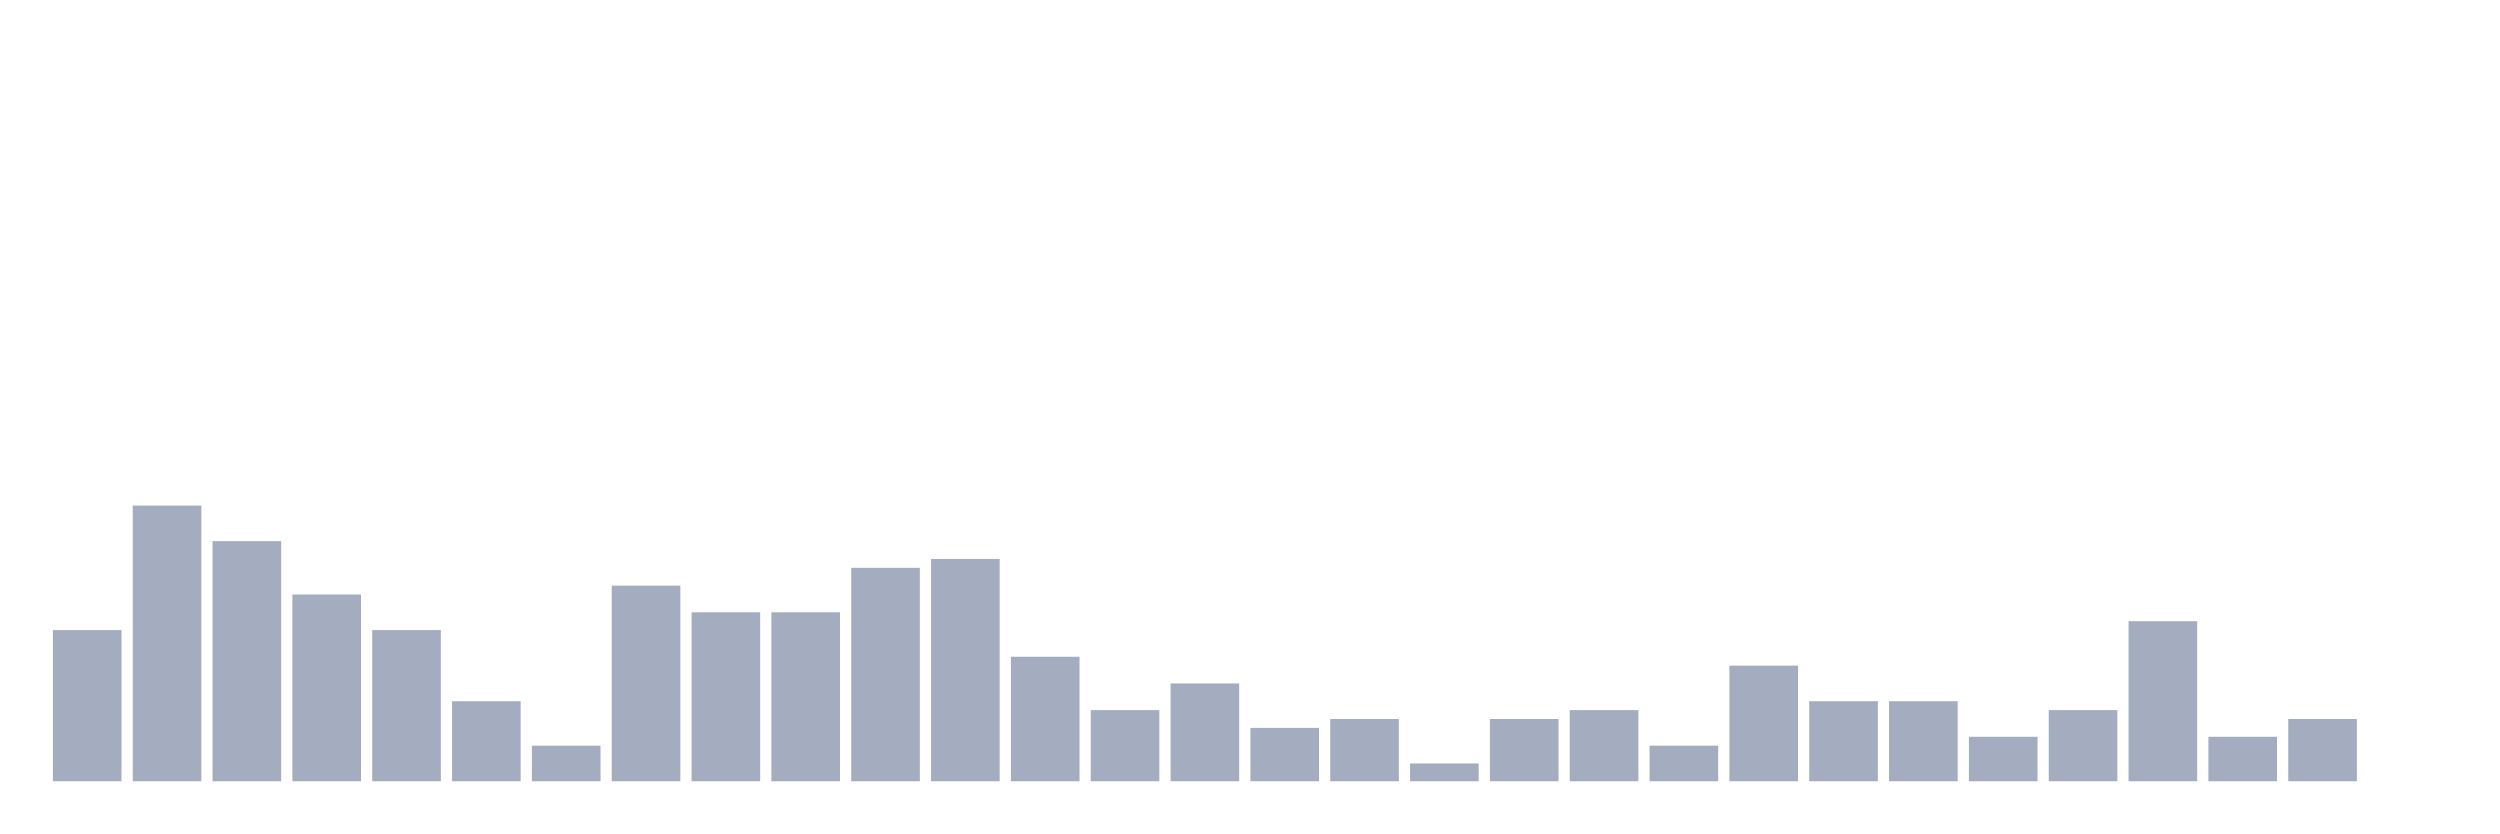
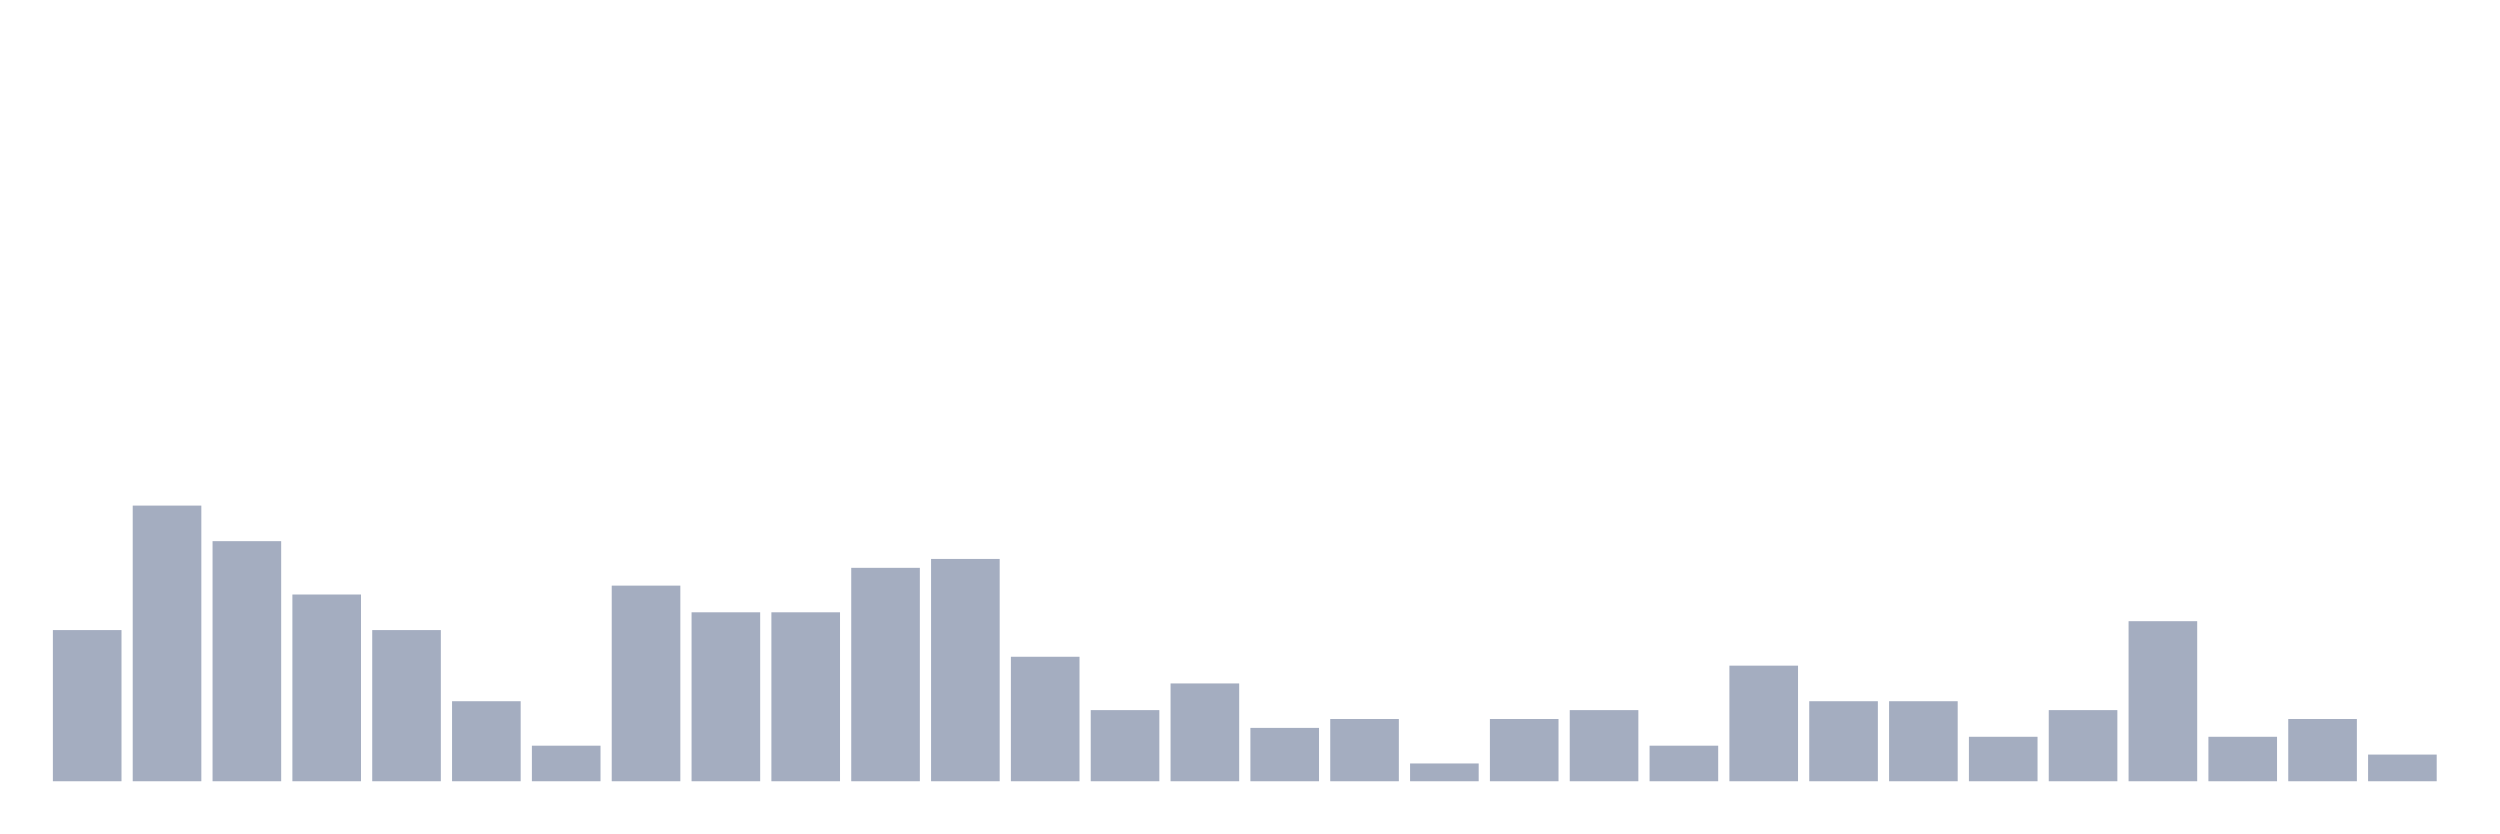
<svg xmlns="http://www.w3.org/2000/svg" viewBox="0 0 480 160">
  <g transform="translate(10,10)">
    <rect class="bar" x="0.153" width="13.175" y="110.976" height="29.024" fill="rgb(164,173,192)" />
    <rect class="bar" x="15.482" width="13.175" y="87.073" height="52.927" fill="rgb(164,173,192)" />
    <rect class="bar" x="30.81" width="13.175" y="93.902" height="46.098" fill="rgb(164,173,192)" />
    <rect class="bar" x="46.138" width="13.175" y="104.146" height="35.854" fill="rgb(164,173,192)" />
    <rect class="bar" x="61.466" width="13.175" y="110.976" height="29.024" fill="rgb(164,173,192)" />
    <rect class="bar" x="76.794" width="13.175" y="124.634" height="15.366" fill="rgb(164,173,192)" />
    <rect class="bar" x="92.123" width="13.175" y="133.171" height="6.829" fill="rgb(164,173,192)" />
    <rect class="bar" x="107.451" width="13.175" y="102.439" height="37.561" fill="rgb(164,173,192)" />
    <rect class="bar" x="122.779" width="13.175" y="107.561" height="32.439" fill="rgb(164,173,192)" />
    <rect class="bar" x="138.107" width="13.175" y="107.561" height="32.439" fill="rgb(164,173,192)" />
    <rect class="bar" x="153.436" width="13.175" y="99.024" height="40.976" fill="rgb(164,173,192)" />
    <rect class="bar" x="168.764" width="13.175" y="97.317" height="42.683" fill="rgb(164,173,192)" />
    <rect class="bar" x="184.092" width="13.175" y="116.098" height="23.902" fill="rgb(164,173,192)" />
    <rect class="bar" x="199.42" width="13.175" y="126.341" height="13.659" fill="rgb(164,173,192)" />
    <rect class="bar" x="214.748" width="13.175" y="121.22" height="18.78" fill="rgb(164,173,192)" />
    <rect class="bar" x="230.077" width="13.175" y="129.756" height="10.244" fill="rgb(164,173,192)" />
    <rect class="bar" x="245.405" width="13.175" y="128.049" height="11.951" fill="rgb(164,173,192)" />
    <rect class="bar" x="260.733" width="13.175" y="136.585" height="3.415" fill="rgb(164,173,192)" />
    <rect class="bar" x="276.061" width="13.175" y="128.049" height="11.951" fill="rgb(164,173,192)" />
    <rect class="bar" x="291.39" width="13.175" y="126.341" height="13.659" fill="rgb(164,173,192)" />
    <rect class="bar" x="306.718" width="13.175" y="133.171" height="6.829" fill="rgb(164,173,192)" />
    <rect class="bar" x="322.046" width="13.175" y="117.805" height="22.195" fill="rgb(164,173,192)" />
    <rect class="bar" x="337.374" width="13.175" y="124.634" height="15.366" fill="rgb(164,173,192)" />
    <rect class="bar" x="352.702" width="13.175" y="124.634" height="15.366" fill="rgb(164,173,192)" />
    <rect class="bar" x="368.031" width="13.175" y="131.463" height="8.537" fill="rgb(164,173,192)" />
    <rect class="bar" x="383.359" width="13.175" y="126.341" height="13.659" fill="rgb(164,173,192)" />
    <rect class="bar" x="398.687" width="13.175" y="109.268" height="30.732" fill="rgb(164,173,192)" />
    <rect class="bar" x="414.015" width="13.175" y="131.463" height="8.537" fill="rgb(164,173,192)" />
    <rect class="bar" x="429.344" width="13.175" y="128.049" height="11.951" fill="rgb(164,173,192)" />
-     <rect class="bar" x="444.672" width="13.175" y="140" height="0" fill="rgb(164,173,192)" />
+     <rect class="bar" x="444.672" width="13.175" y="134.878" height="5.122" fill="rgb(164,173,192)" />
  </g>
</svg>
